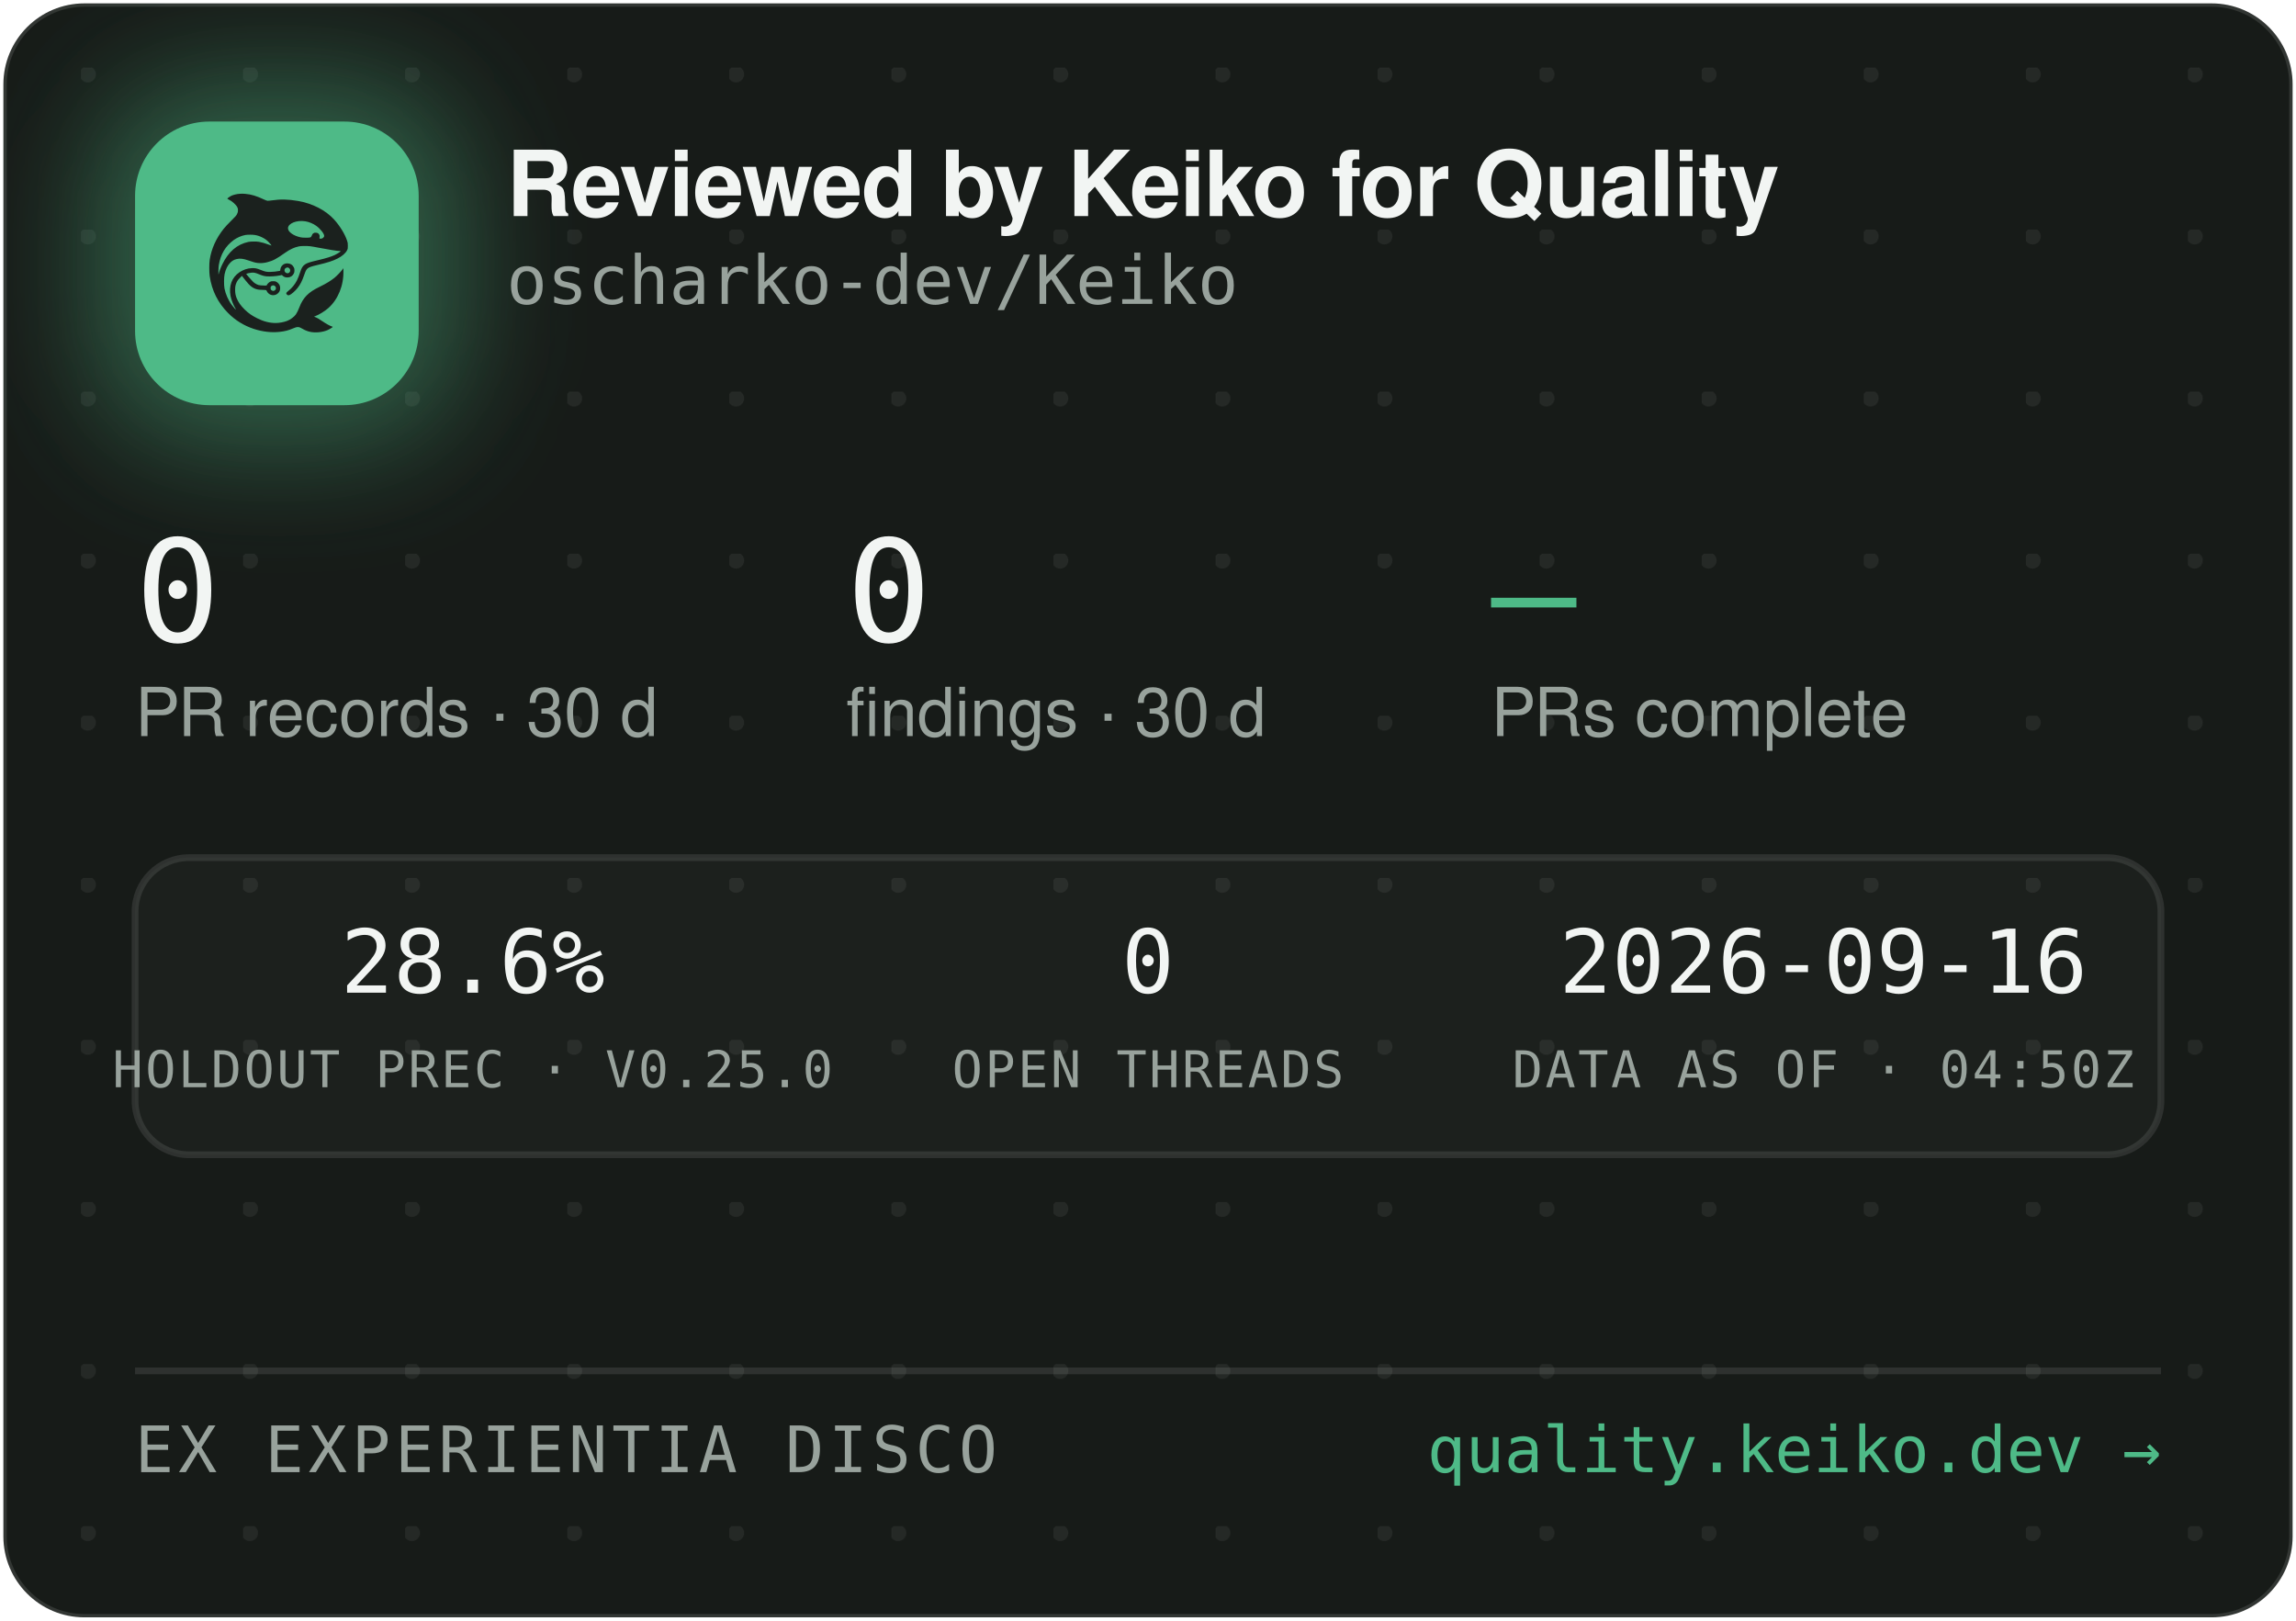
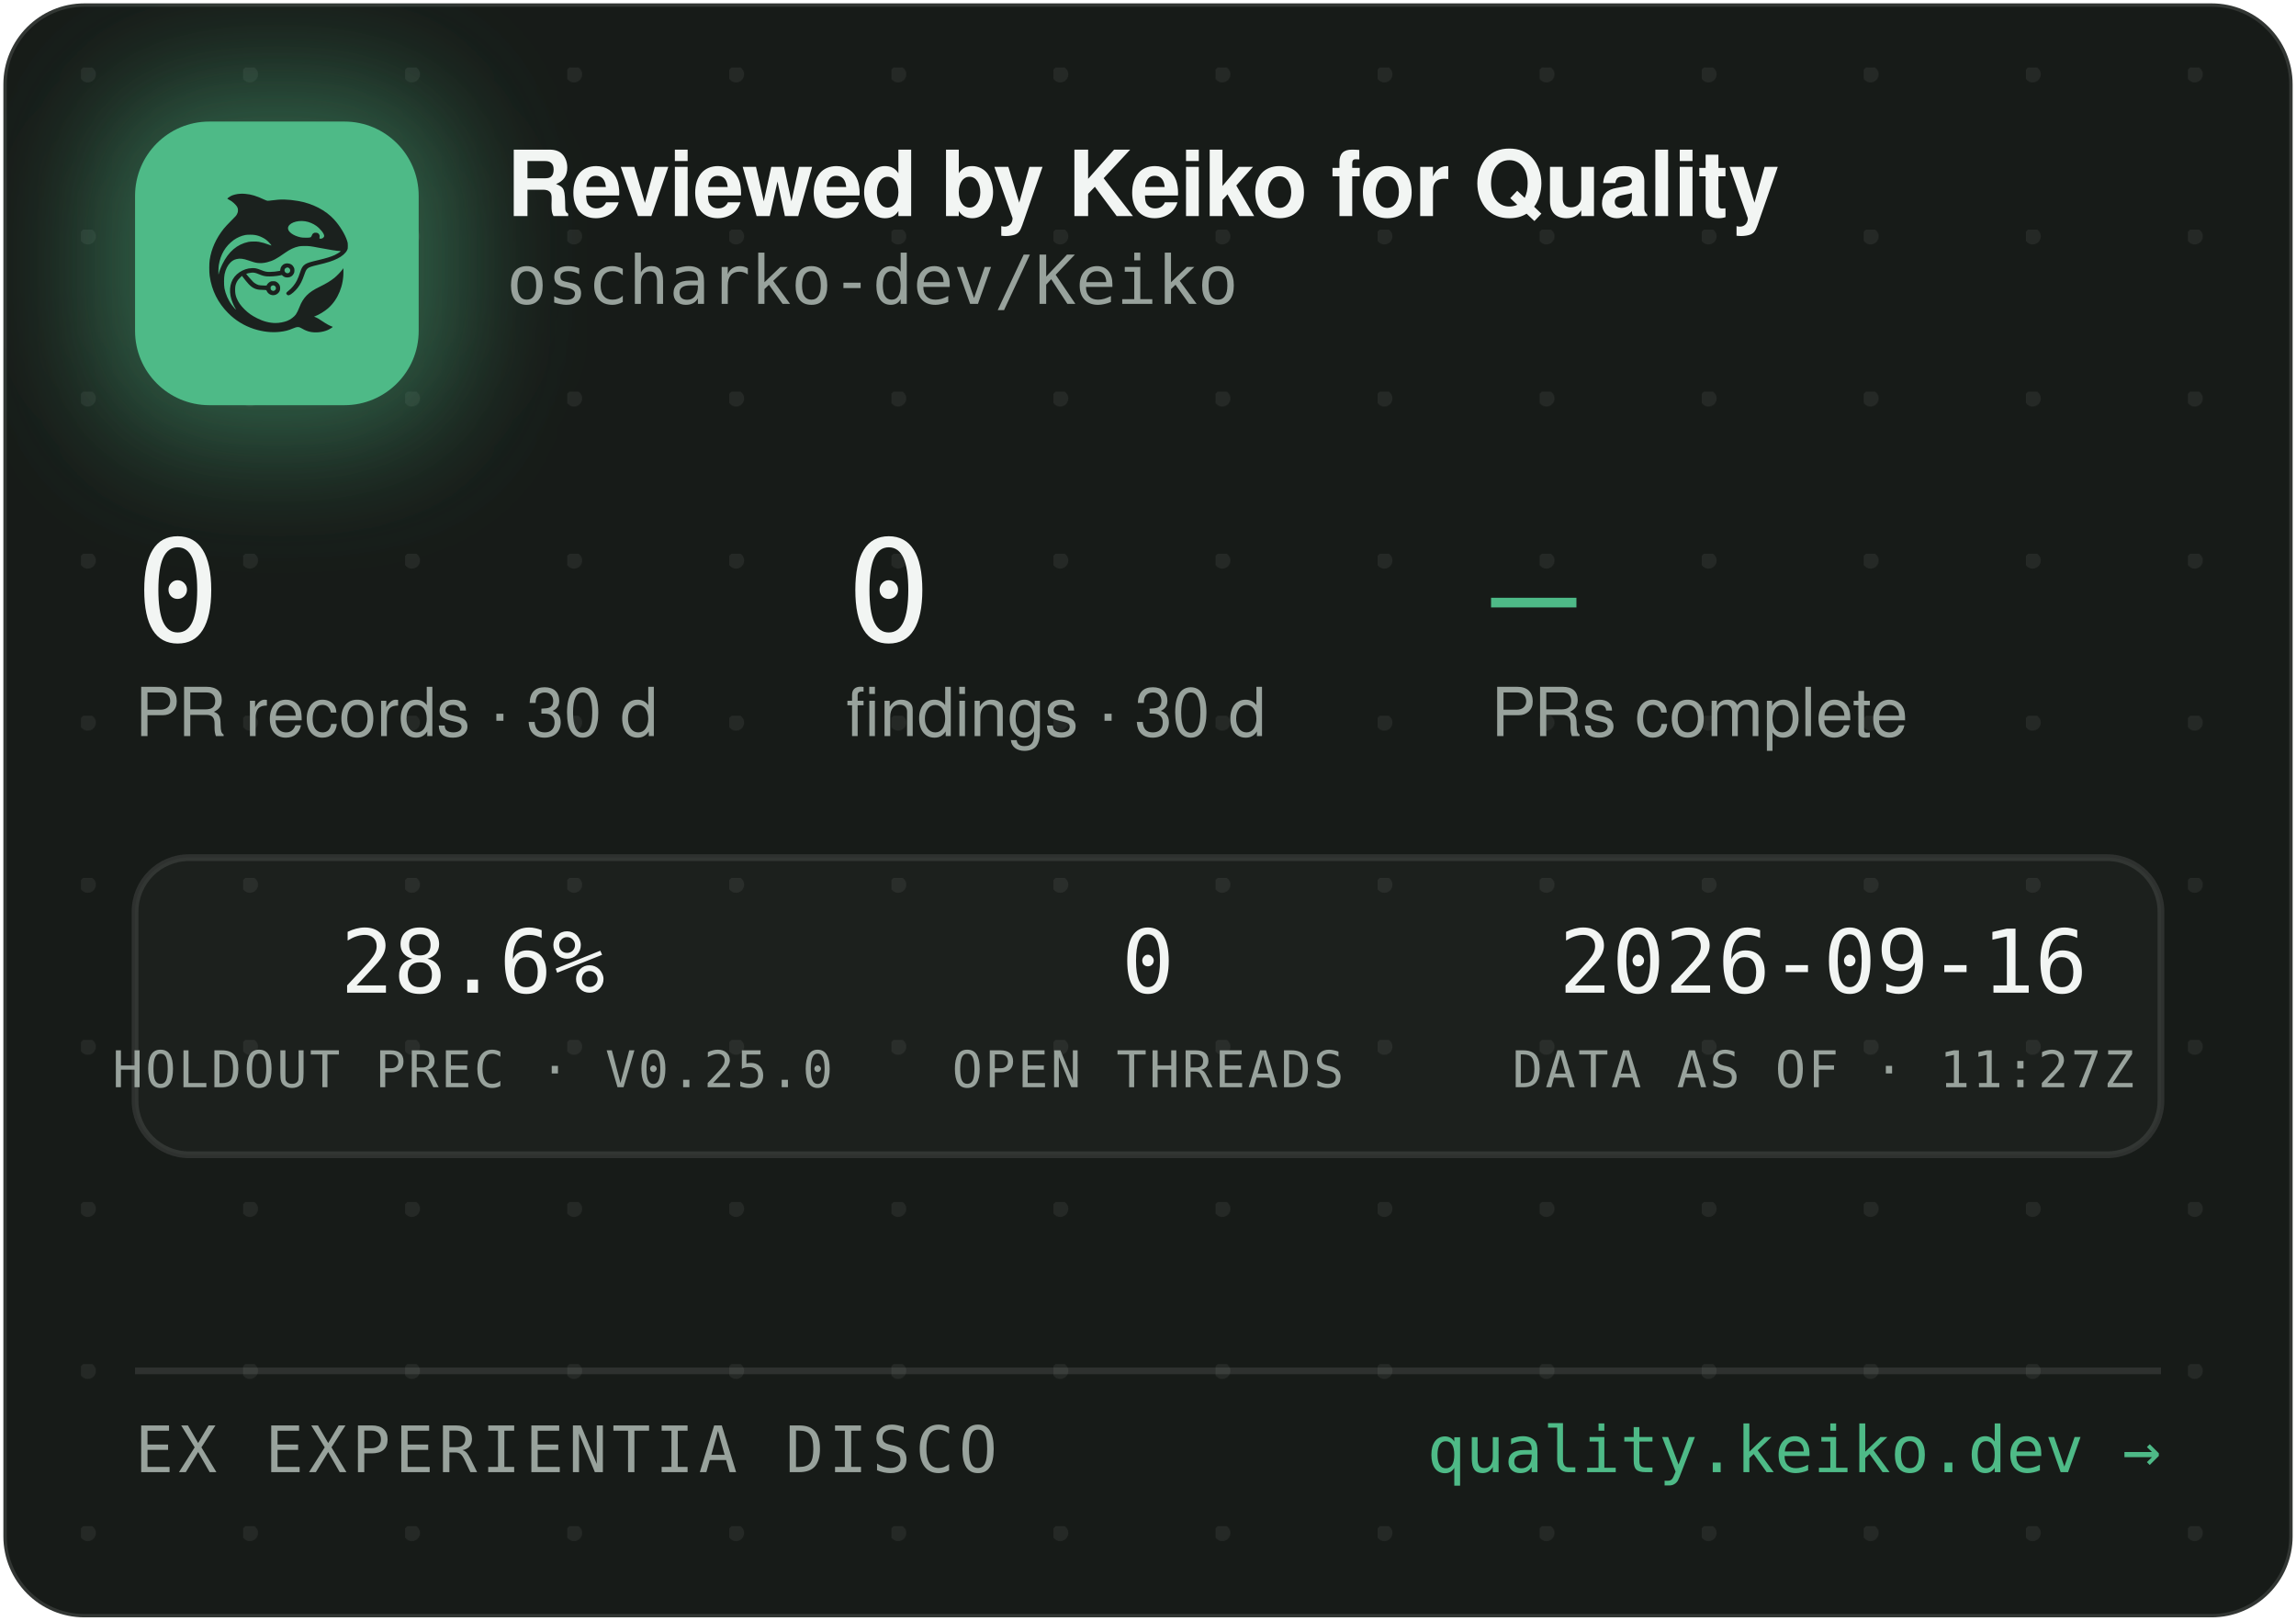
<svg xmlns="http://www.w3.org/2000/svg" width="340" height="240" viewBox="0 0 340 240" role="img" aria-label="Reviewed by Keiko for Quality — oscharko-dev/Keiko">
  <defs>
    <pattern id="dots" width="24" height="24" patternUnits="userSpaceOnUse" x="12" y="10">
      <circle cx="1" cy="1" r="1.2" fill="rgba(233,237,235,0.07)" />
    </pattern>
    <filter id="glow" x="-60%" y="-60%" width="220%" height="220%">
      <feGaussianBlur stdDeviation="9" />
    </filter>
    <clipPath id="card">
      <rect x="0.5" y="0.5" width="339" height="239" rx="12" />
    </clipPath>
  </defs>
  <rect x="0.5" y="0.5" width="339" height="239" rx="12" fill="#171B18" stroke="rgba(255,255,255,0.12)" />
  <rect x="0.5" y="0.5" width="339" height="239" rx="12" fill="url(#dots)" />
  <g clip-path="url(#card)">
    <rect x="14" y="12" width="54" height="54" rx="16" fill="rgba(78,186,135,0.45)" filter="url(#glow)" />
    <rect x="20" y="18" width="42" height="42" rx="11" fill="#4EBA87" />
    <g transform="translate(24,22) scale(0.03320312)">
      <g transform="translate(1024 0) scale(-1 1)">
        <g transform="translate(1024, 1024) scale(-0.1, -0.1)" fill="#1B211E" stroke="none">
          <path d="M3465 8223 c-144 -8 -314 -52 -408 -105 -69 -39 -146 -99 -146 -113 0 -5 30 -24 68 -42 146 -70 323 -229 377 -340 25 -49 29 -70 29 -138 -1 -72 -5 -88 -39 -160 -36 -75 -54 -95 -265 -305 -134 -132 -270 -279 -331 -355 -339 -425 -552 -896 -626 -1390 -25 -165 -25 -549 0 -720 92 -645 368 -1196 826 -1655 322 -324 710 -562 1145 -704 389 -126 793 -172 1155 -130 235 27 377 63 579 149 205 87 268 86 423 -7 102 -62 231 -115 335 -138 247 -56 562 -26 794 74 92 40 244 136 232 146 -4 3 -26 12 -48 19 -86 28 -246 116 -385 211 -162 112 -284 182 -357 207 l-48 17 40 15 c185 70 436 223 595 363 438 386 695 1014 678 1663 l-3 120 -50 -70 c-64 -90 -248 -280 -350 -362 -171 -136 -366 -255 -645 -391 -288 -140 -442 -243 -590 -391 -136 -137 -247 -316 -325 -526 -47 -127 -114 -262 -160 -326 -79 -107 -237 -224 -384 -283 -136 -55 -355 -96 -514 -96 -274 0 -548 71 -832 215 -242 123 -375 216 -553 389 -175 171 -287 332 -361 517 -44 114 -63 216 -63 359 0 152 17 233 74 350 35 70 59 102 136 179 l95 94 21 -29 c55 -75 219 -277 277 -338 171 -183 337 -256 582 -256 56 0 126 -3 155 -7 53 -6 54 -7 76 -57 30 -66 97 -128 172 -156 151 -57 318 11 395 160 33 62 34 193 3 261 -30 64 -88 125 -148 157 -44 23 -63 27 -141 27 -78 0 -97 -4 -140 -27 -58 -30 -131 -105 -141 -142 -6 -25 -8 -26 -93 -26 -47 0 -131 5 -186 10 -87 8 -111 15 -182 51 -45 22 -109 66 -143 96 -59 53 -326 361 -319 367 14 11 179 47 241 52 102 9 177 -7 318 -66 158 -66 243 -89 357 -99 157 -12 413 5 582 40 l93 19 44 -39 c59 -52 135 -75 228 -69 117 8 212 72 262 176 23 47 28 71 28 138 0 70 -4 89 -29 138 -55 110 -145 167 -270 174 -65 3 -91 0 -137 -18 -107 -40 -183 -140 -195 -257 l-6 -52 -51 -11 c-104 -23 -285 -41 -411 -42 -149 -1 -211 12 -402 88 -186 74 -256 88 -403 81 -193 -8 -377 -70 -546 -182 -342 -228 -485 -611 -399 -1064 30 -157 119 -388 209 -541 20 -35 35 -64 33 -66 -8 -8 -111 108 -190 214 -154 206 -278 489 -324 737 -28 154 -25 492 6 635 46 216 133 391 256 514 82 82 161 128 271 156 152 39 300 23 529 -57 217 -76 308 -101 410 -114 137 -17 284 -7 426 30 272 70 414 145 809 425 217 153 399 238 610 283 64 14 129 18 265 18 197 0 269 -9 615 -76 461 -89 843 -149 952 -149 41 0 41 0 23 -20 -28 -31 -169 -119 -254 -158 -167 -77 -388 -145 -716 -222 -399 -93 -508 -128 -608 -194 -102 -68 -160 -160 -217 -346 -35 -115 -102 -286 -149 -378 -85 -168 -227 -341 -377 -458 -105 -82 -115 -107 -69 -162 29 -34 65 -44 109 -29 86 29 261 181 371 322 126 162 201 309 295 581 61 176 90 232 145 283 62 57 163 93 470 165 439 104 640 169 863 278 206 100 368 240 434 375 32 67 33 71 33 198 -1 120 -3 138 -34 229 -98 294 -319 655 -573 936 -381 421 -968 723 -1618 834 -448 76 -767 83 -1169 25 -80 -12 -165 -19 -190 -17 -26 3 -90 26 -146 53 -343 162 -576 233 -842 255 -114 9 -141 10 -248 3z m2926 -1227 c164 -27 346 -102 485 -202 181 -129 354 -348 354 -448 0 -64 -75 -126 -154 -126 -60 0 -63 4 -52 70 8 50 7 65 -9 100 -29 64 -74 93 -151 98 -54 4 -70 1 -107 -21 -42 -25 -61 -52 -91 -129 -25 -64 -55 -73 -246 -73 -121 0 -187 5 -248 18 -318 70 -556 242 -556 402 0 218 388 374 775 311z m-2249 -611 c119 -21 208 -50 321 -106 114 -56 177 -100 266 -184 67 -63 157 -173 148 -181 -2 -3 -61 18 -130 45 -131 52 -298 100 -427 122 -113 20 -367 17 -470 -4 -502 -106 -885 -433 -1160 -992 -70 -142 -160 -379 -160 -424 0 -9 -5 -23 -11 -31 -13 -19 -5 316 10 410 80 482 295 846 661 1117 145 107 350 197 522 228 100 18 326 18 430 0z m1485 -1456 c95 -36 119 -159 42 -223 -78 -66 -209 -1 -209 104 0 60 33 100 99 121 36 10 36 10 68 -2z m-591 -822 c29 -26 37 -42 40 -77 6 -54 -9 -86 -55 -117 -41 -28 -70 -29 -119 -4 -44 22 -62 55 -62 112 0 51 13 75 53 99 50 31 101 26 143 -13z" />
        </g>
      </g>
    </g>
    <text x="75" y="32" font-family="-apple-system,'Segoe UI',Helvetica,Arial,sans-serif" font-size="13.5" font-weight="650" letter-spacing="-0.14" fill="#F2F5F3">Reviewed by Keiko for Quality</text>
    <text x="75" y="45" font-family="'JetBrains Mono',SFMono-Regular,Consolas,Menlo,monospace" font-size="10" fill="#98A29C">oscharko-dev/Keiko</text>
    <text x="20" y="95" font-family="'JetBrains Mono',SFMono-Regular,Consolas,Menlo,monospace" font-size="21" fill="#F2F5F3">0</text>
    <text x="20" y="109" font-family="-apple-system,'Segoe UI',Helvetica,Arial,sans-serif" font-size="10" fill="#98A29C">PR records · 30 d</text>
    <text x="125.3" y="95" font-family="'JetBrains Mono',SFMono-Regular,Consolas,Menlo,monospace" font-size="21" fill="#F2F5F3">0</text>
    <text x="125.3" y="109" font-family="-apple-system,'Segoe UI',Helvetica,Arial,sans-serif" font-size="10" fill="#98A29C">findings · 30 d</text>
    <text x="220.8" y="95" font-family="'JetBrains Mono',SFMono-Regular,Consolas,Menlo,monospace" font-size="21" fill="#4EBA87">—</text>
    <text x="220.8" y="109" font-family="-apple-system,'Segoe UI',Helvetica,Arial,sans-serif" font-size="10" fill="#98A29C">PRs complete</text>
    <rect x="20" y="127" width="300" height="44" rx="8" fill="rgba(255,255,255,0.025)" stroke="rgba(255,255,255,0.1)" />
    <text x="70" y="147" text-anchor="middle" font-family="'JetBrains Mono',SFMono-Regular,Consolas,Menlo,monospace" font-size="13" fill="#F2F5F3">28.6%</text>
    <text x="70" y="161" text-anchor="middle" font-family="'JetBrains Mono',SFMono-Regular,Consolas,Menlo,monospace" font-size="7.5" letter-spacing="0.35" fill="#98A29C">HOLDOUT PREC · V0.25.0</text>
    <text x="170" y="147" text-anchor="middle" font-family="'JetBrains Mono',SFMono-Regular,Consolas,Menlo,monospace" font-size="13" fill="#F2F5F3">0</text>
    <text x="170" y="161" text-anchor="middle" font-family="'JetBrains Mono',SFMono-Regular,Consolas,Menlo,monospace" font-size="7.5" letter-spacing="0.35" fill="#98A29C">OPEN THREADS</text>
    <text x="270" y="147" text-anchor="middle" font-family="'JetBrains Mono',SFMono-Regular,Consolas,Menlo,monospace" font-size="13" fill="#F2F5F3">2026-09-16</text>
-     <text x="270" y="161" text-anchor="middle" font-family="'JetBrains Mono',SFMono-Regular,Consolas,Menlo,monospace" font-size="7.5" letter-spacing="0.35" fill="#98A29C">DATA AS OF · 04:50Z</text>
+     <text x="270" y="161" text-anchor="middle" font-family="'JetBrains Mono',SFMono-Regular,Consolas,Menlo,monospace" font-size="7.5" letter-spacing="0.35" fill="#98A29C">DATA AS OF · 11:27Z</text>
    <line x1="20" y1="203" x2="320" y2="203" stroke="rgba(255,255,255,0.1)" />
    <text x="20" y="218" font-family="'JetBrains Mono',SFMono-Regular,Consolas,Menlo,monospace" font-size="9.5" letter-spacing="0.7" fill="#98A29C">EX EXPERIENTIA DISCO</text>
    <text x="320" y="218" text-anchor="end" font-family="'JetBrains Mono',SFMono-Regular,Consolas,Menlo,monospace" font-size="9.5" fill="#4EBA87">quality.keiko.dev →</text>
  </g>
</svg>
